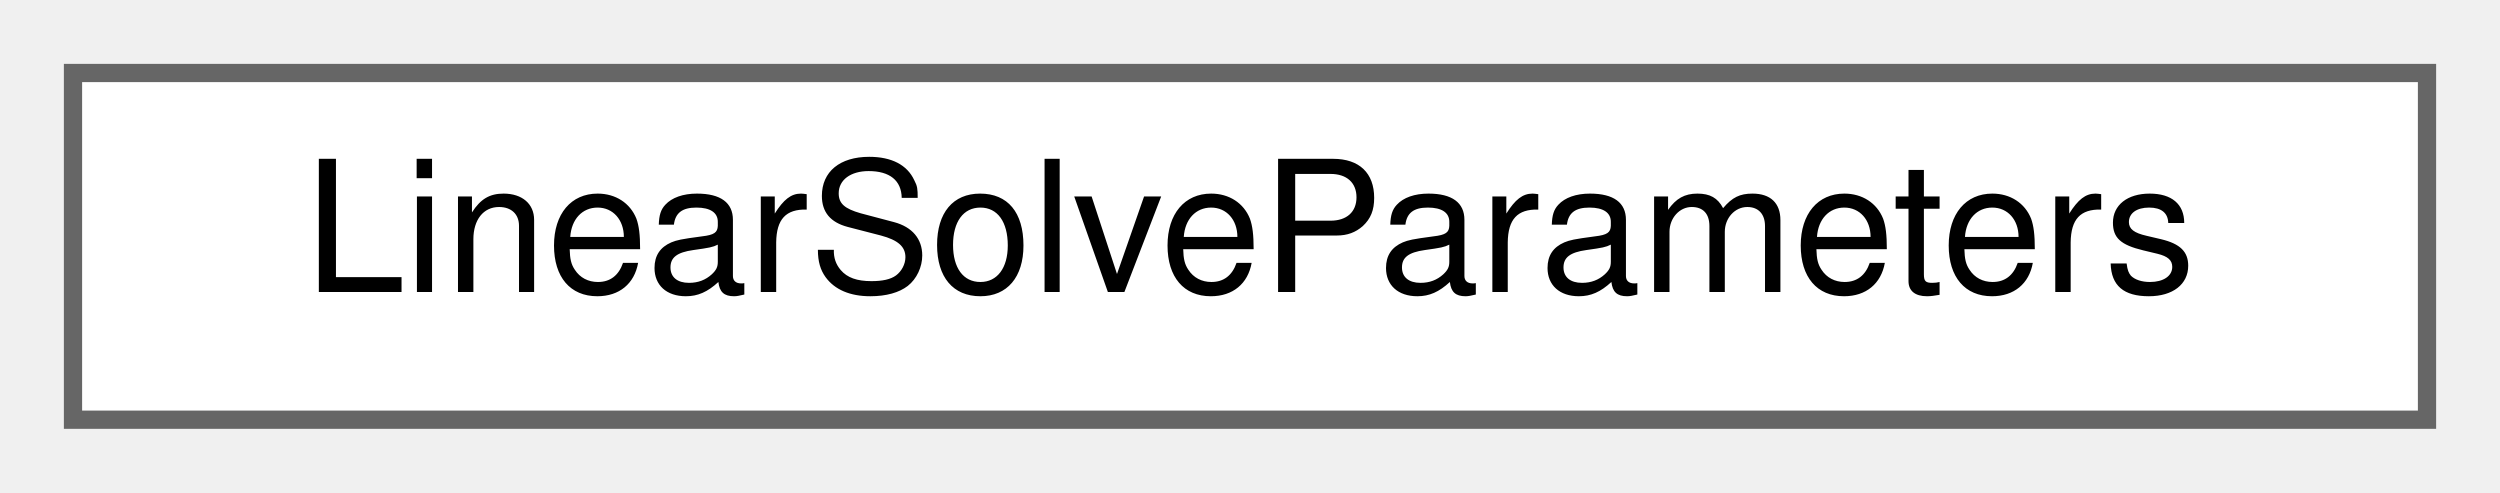
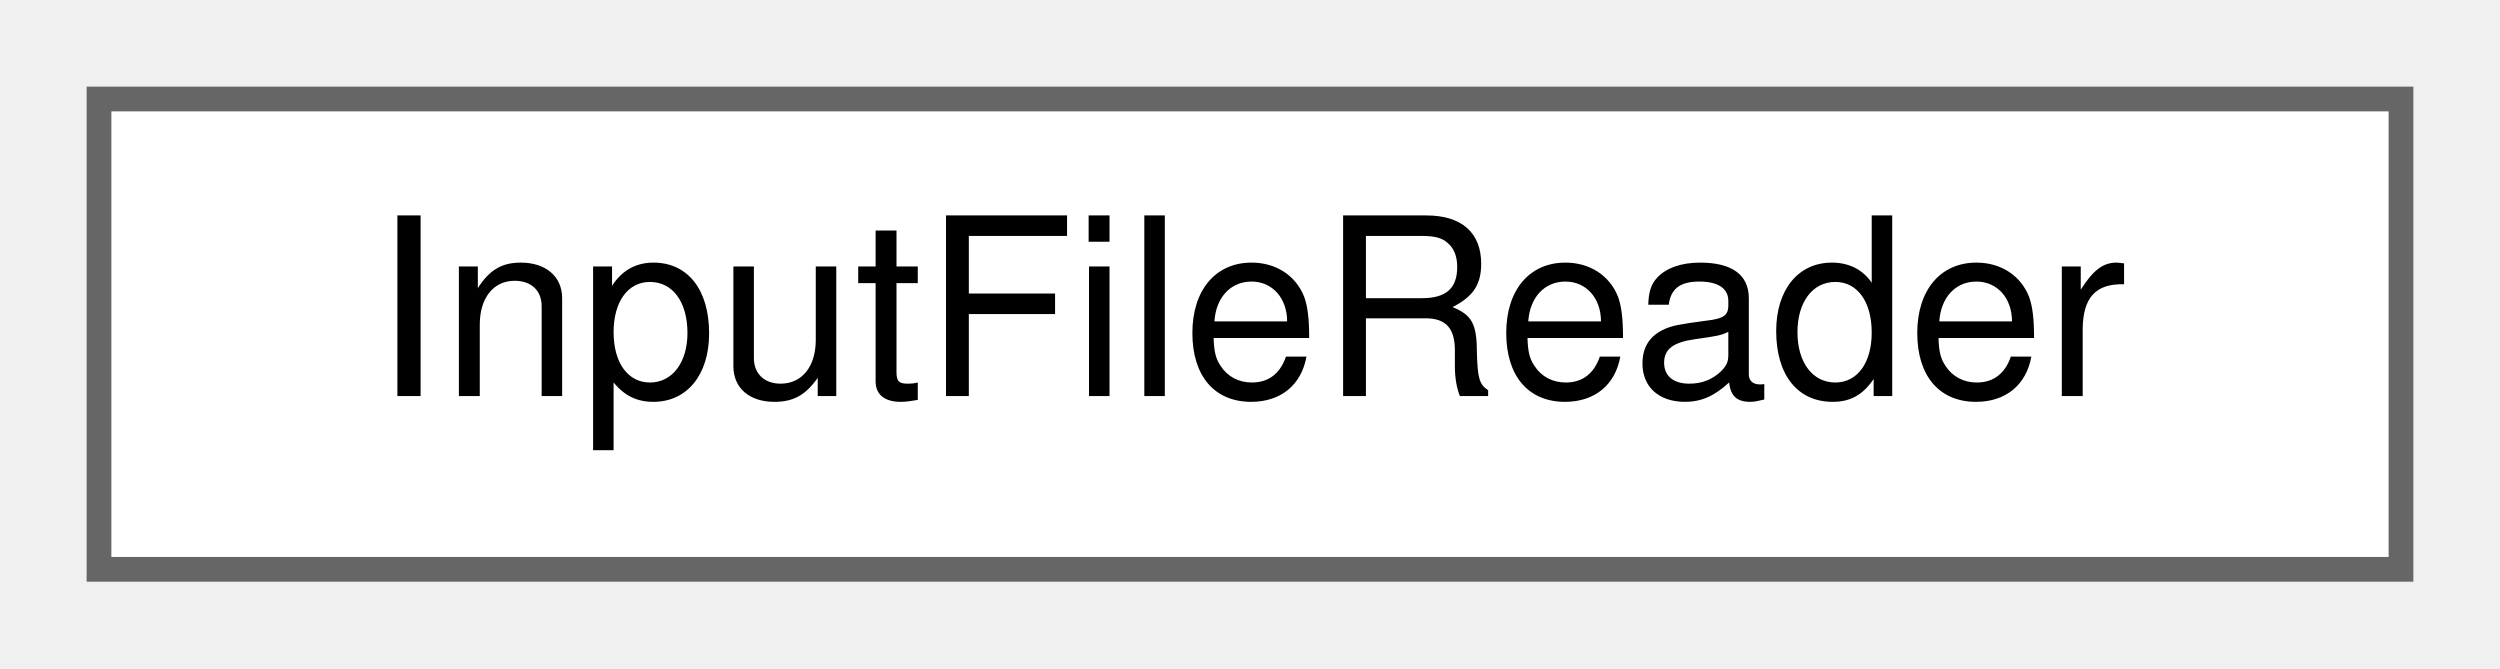
- <svg xmlns="http://www.w3.org/2000/svg" xmlns:xlink="http://www.w3.org/1999/xlink" width="137pt" height="27pt" viewBox="0.00 0.00 137.00 27.00">
+ <svg xmlns="http://www.w3.org/2000/svg" xmlns:xlink="http://www.w3.org/1999/xlink" width="101pt" height="27pt" viewBox="0.00 0.00 101.00 27.00">
  <g id="graph0" class="graph" transform="scale(1 1) rotate(0) translate(4 23)">
    <g id="Node000000" class="node">
      <g id="a_Node000000">
-         <a xlink:href="structLinearSolveParameters.html" target="_top" xlink:title="Struct that holds linear solver parameters.">
-           <polygon fill="white" stroke="#666666" points="129,-19 0,-19 0,0 129,0 129,-19" />
-           <text text-anchor="middle" x="64.5" y="-7" font-family="Helvetica,sans-Serif" font-size="10.00">LinearSolveParameters</text>
+         <a xlink:href="classInputFileReader.html" target="_top" xlink:title="Parameters file reader. Declares parameter names in a dealii parameter_handler and parses the file fo...">
+           <polygon fill="white" stroke="#666666" points="93,-19 0,-19 0,0 93,0 93,-19" />
+           <text text-anchor="middle" x="46.5" y="-7" font-family="Helvetica,sans-Serif" font-size="10.00">InputFileReader</text>
        </a>
      </g>
    </g>
  </g>
</svg>
